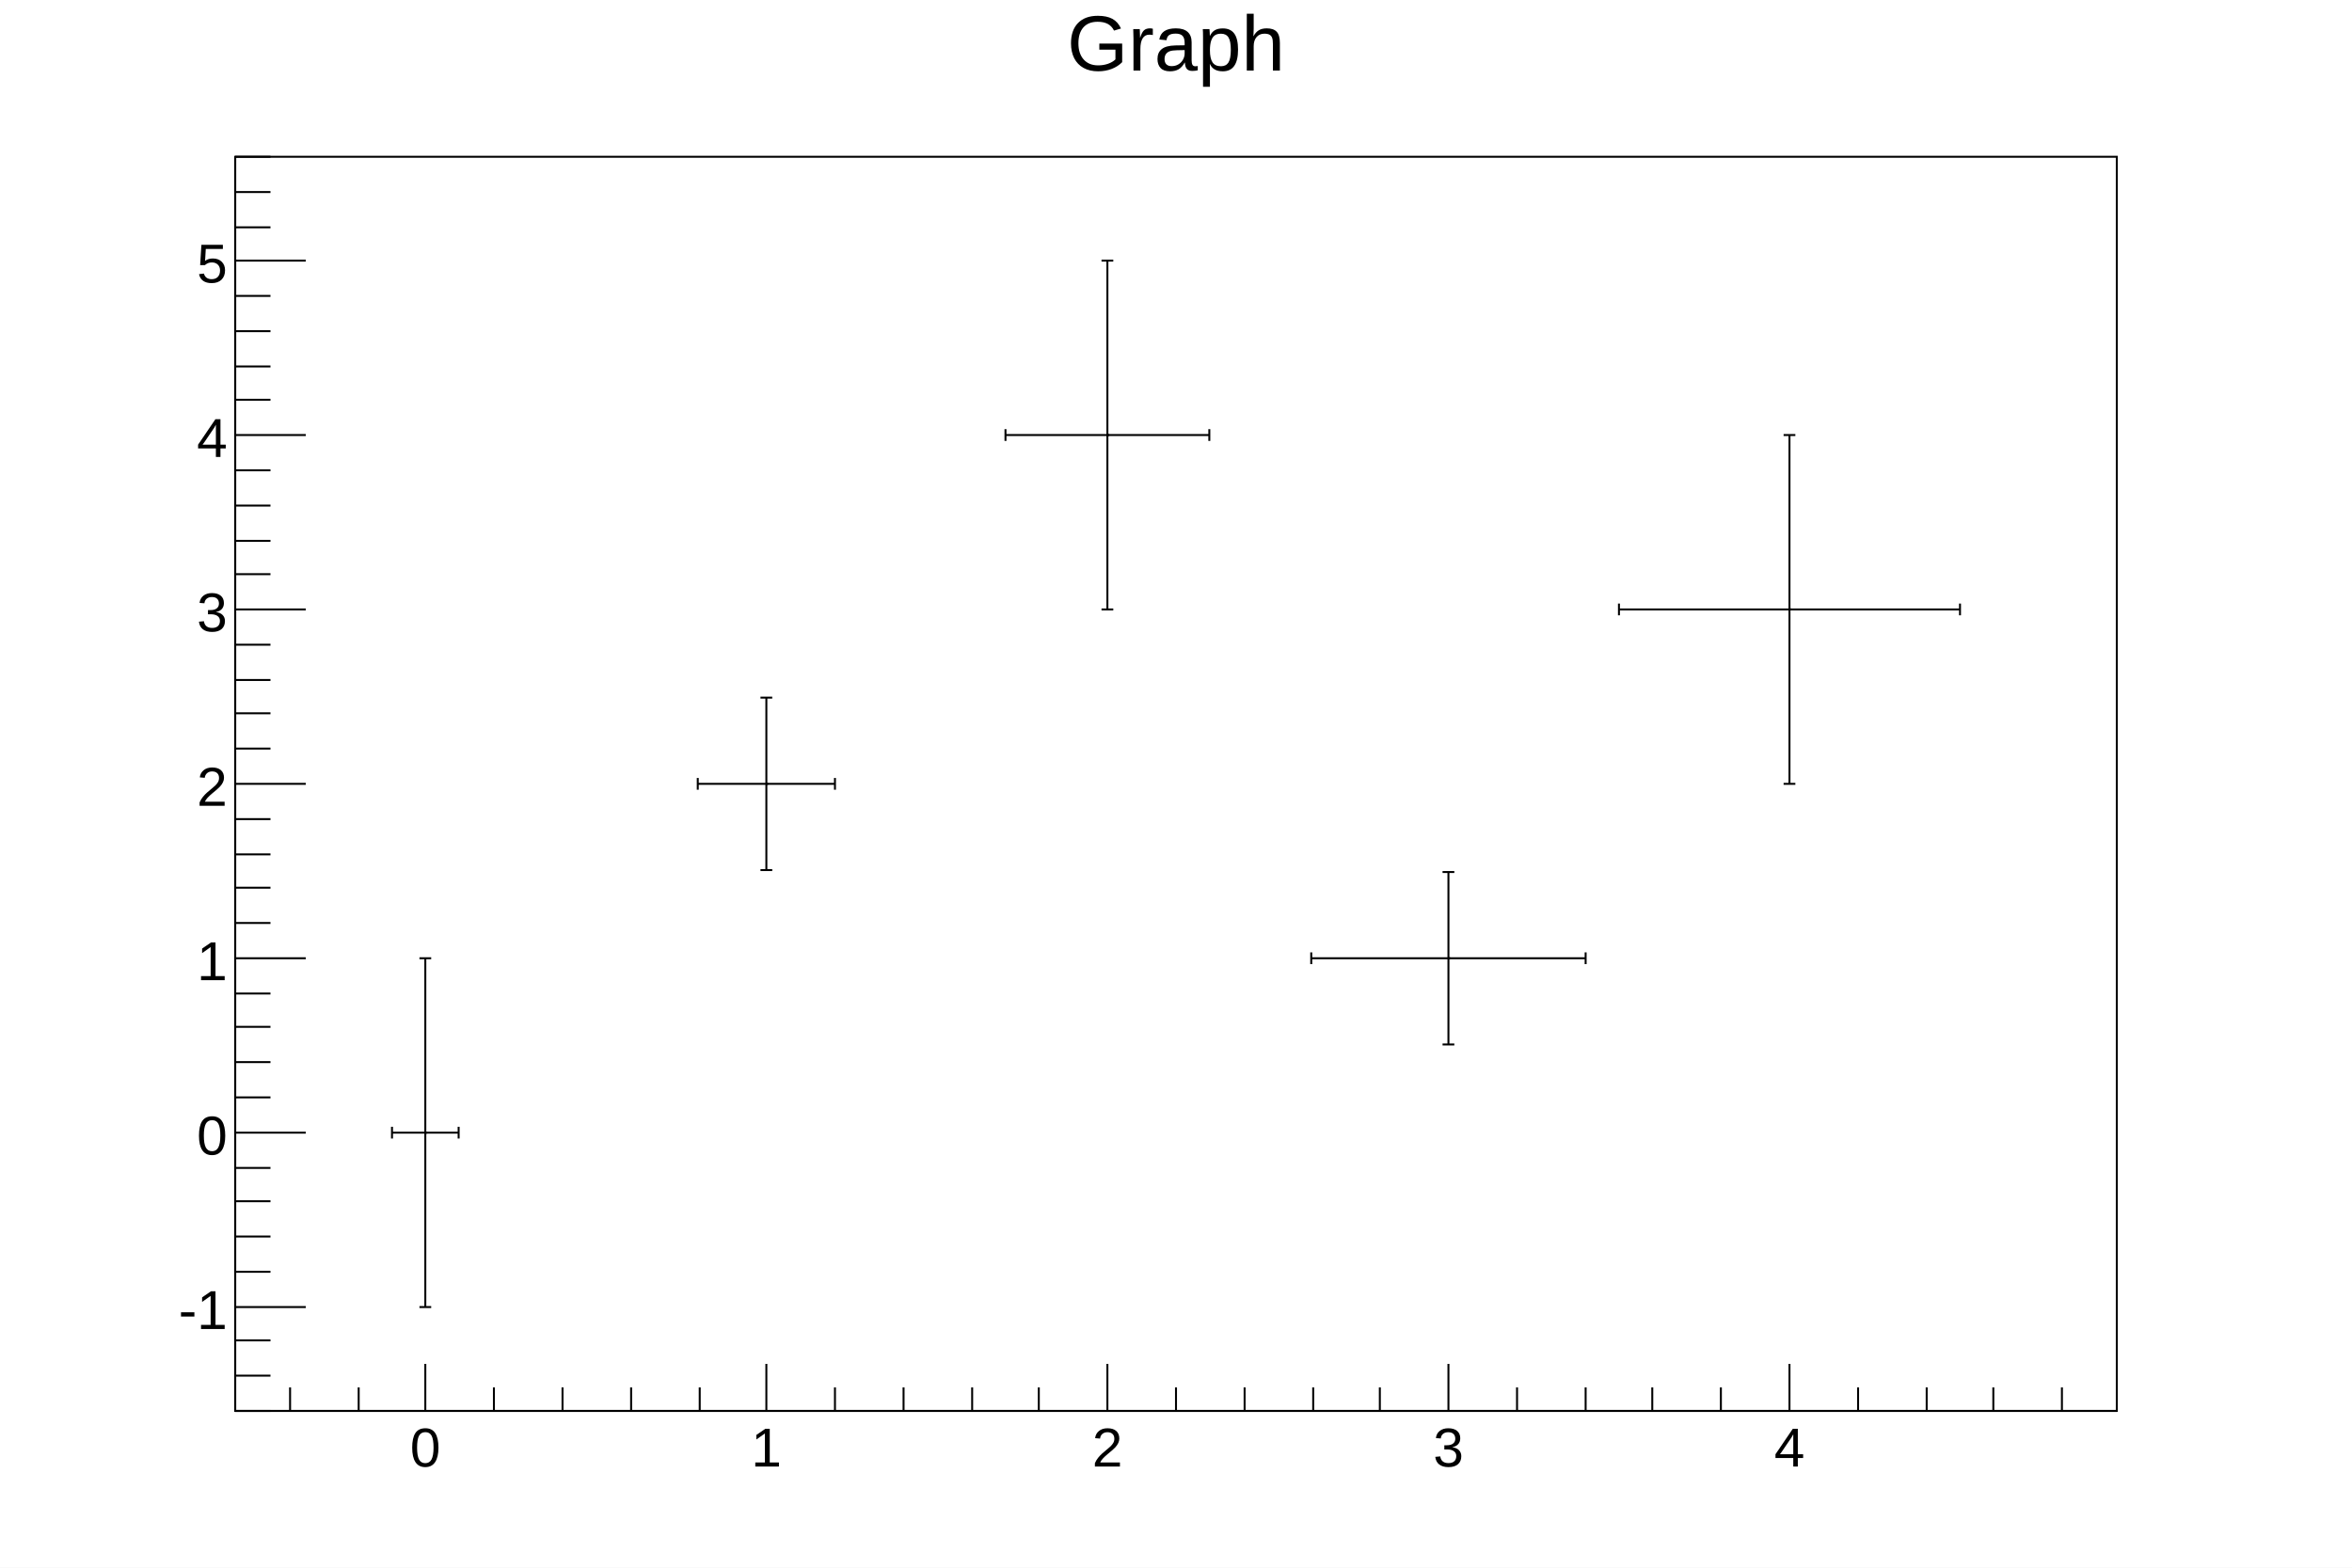
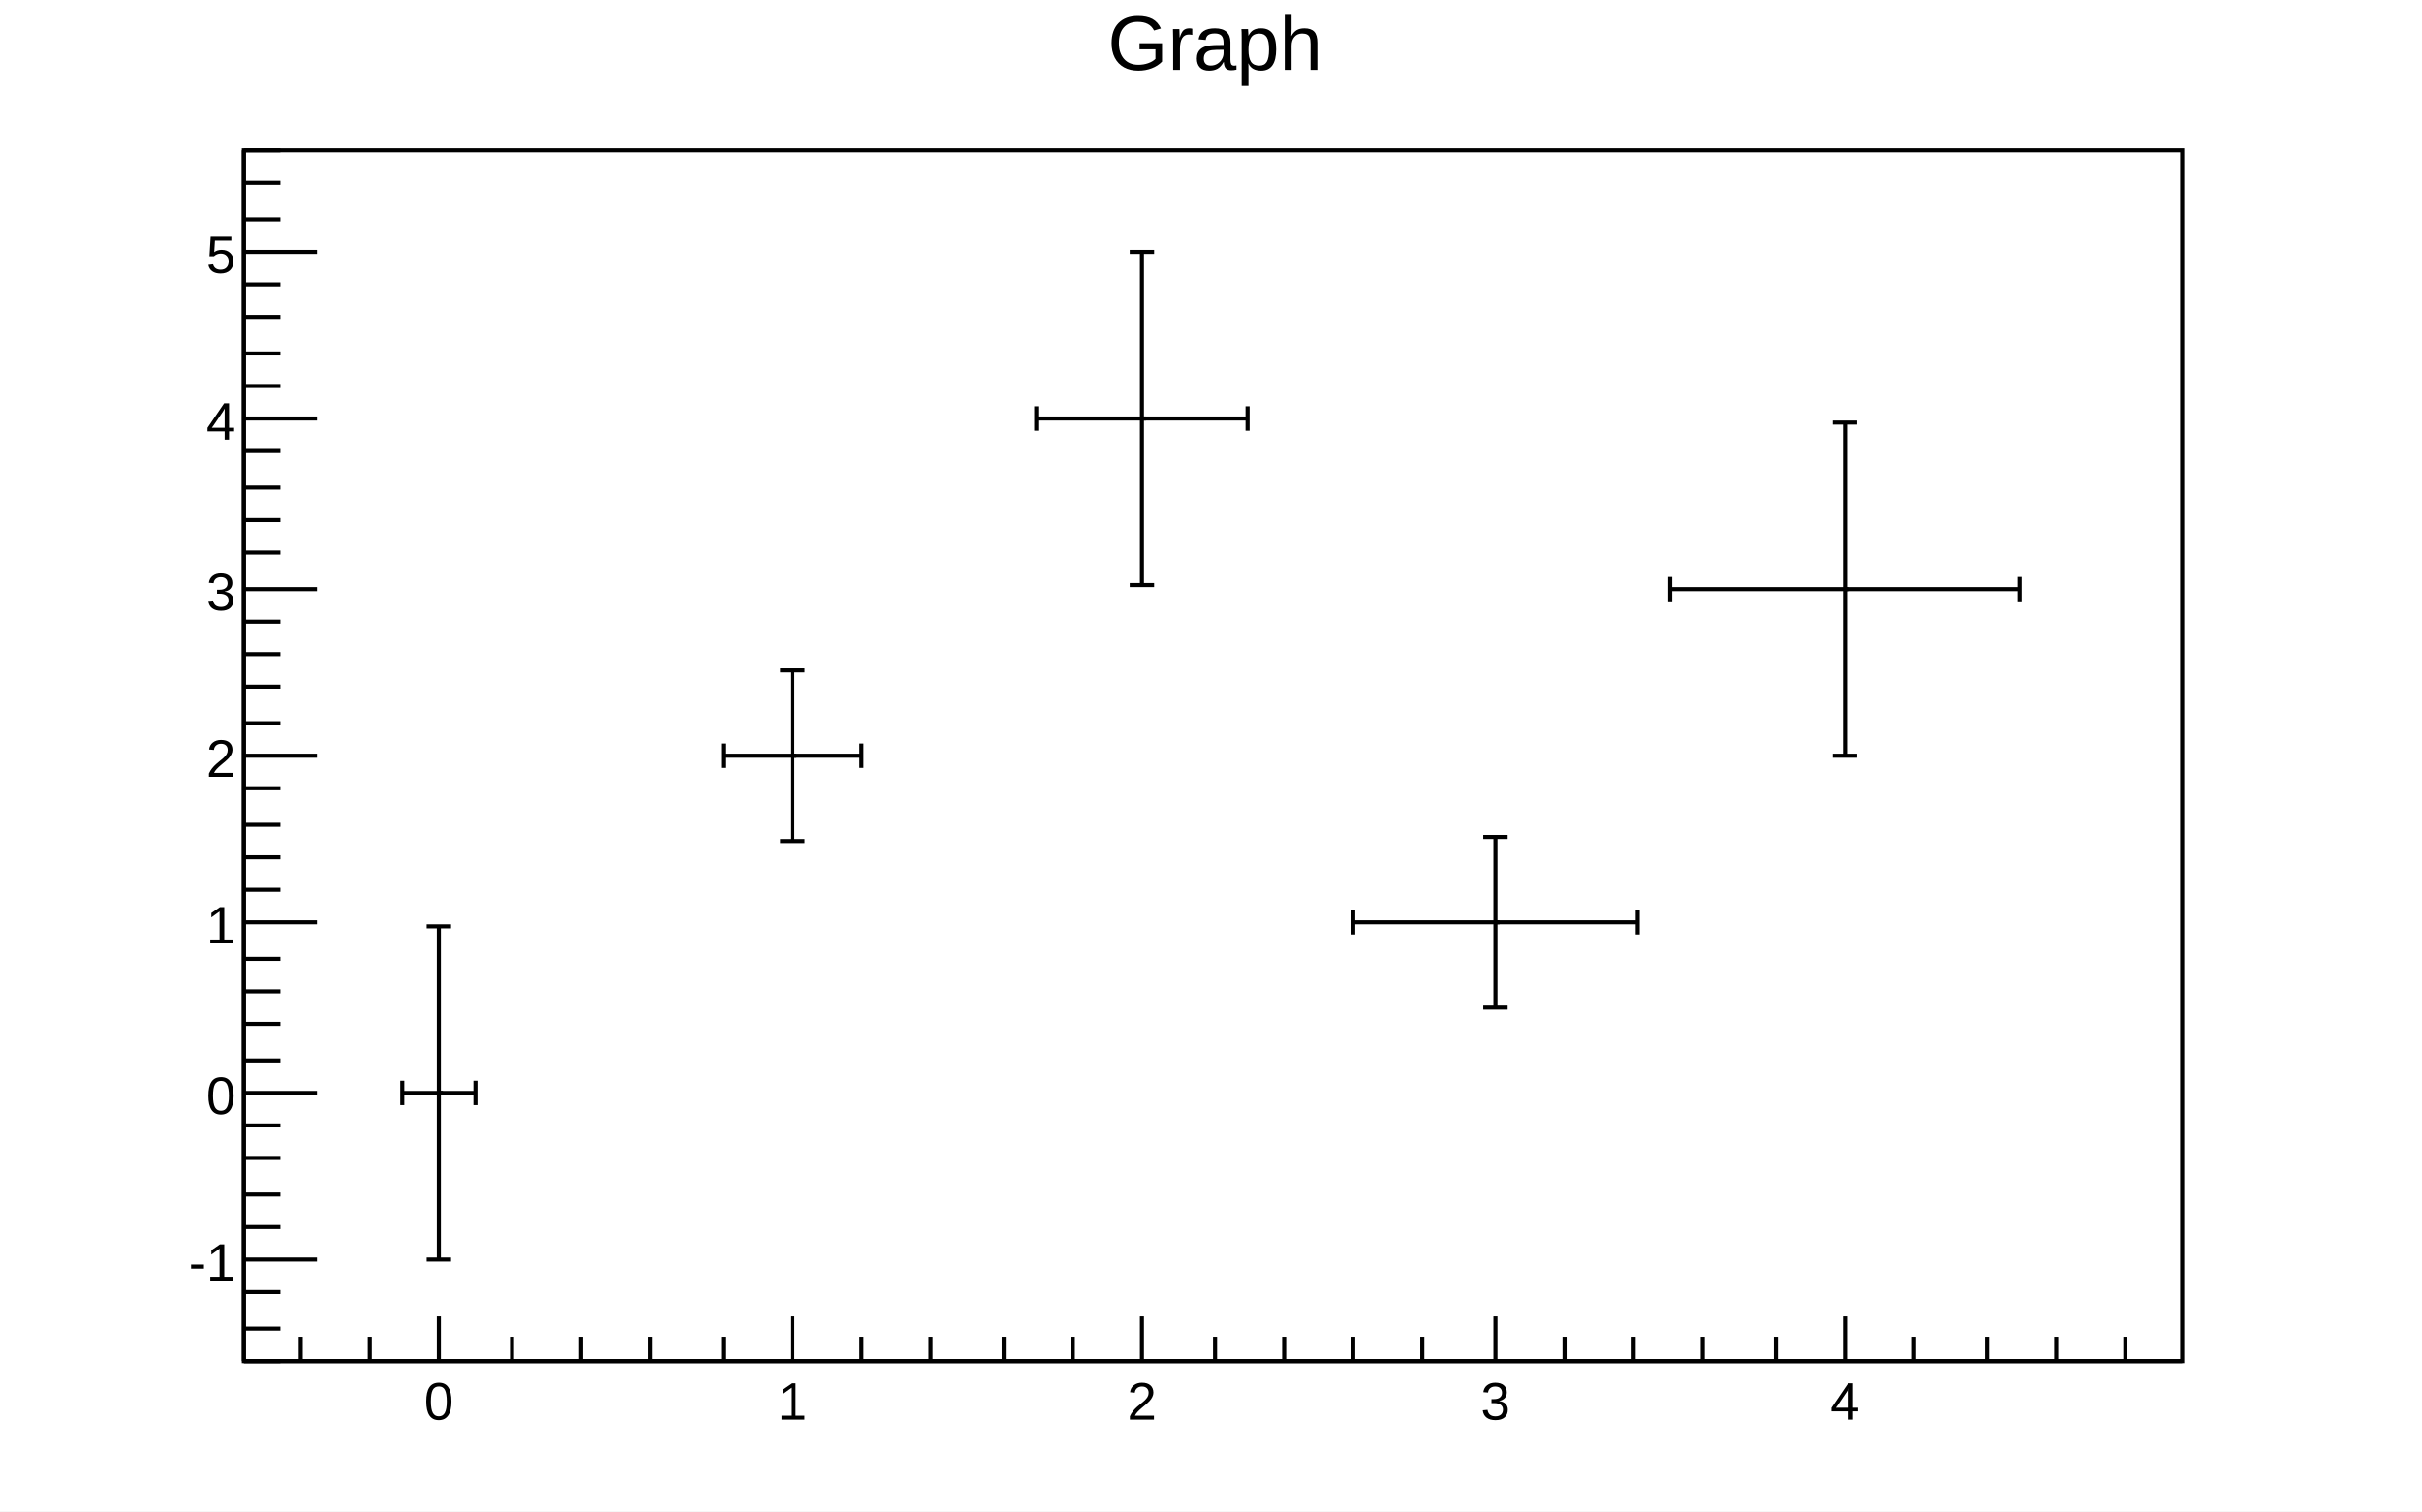
- <svg xmlns="http://www.w3.org/2000/svg" viewBox="0 0 1200 800" preserveAspectRatio="none" width="1200" height="800">
-   <path d="M0,0H1200V800H0Z" style="fill: white;" />
+ <svg xmlns="http://www.w3.org/2000/svg" viewBox="0 0 596 372" preserveAspectRatio="none" width="596" height="372">
+   <path d="M0,0H596V372H0Z" style="fill: white;" />
  <g>
-     <g transform="translate(120,80)">
-       <path d="M0,0H960V640H0Z" style="fill: white; stroke: black; stroke-width: 1;" />
-       <svg x="0" y="0" overflow="hidden" width="960" height="640" viewBox="0 0 960 640">
+     <g transform="translate(60,37)">
+       <path d="M0,0H477V298H0Z" style="fill: white; stroke: black; stroke-width: 1;" />
+       <svg x="0" y="0" overflow="hidden" width="477" height="298" viewBox="0 0 477 298">
        <g>
-           <g transform="translate(97,498)">
-             <path style="stroke: black; stroke-width: 1; fill: none;" d="M0,0H-17m0,3v-6M0,0H17m0,3v-6M0,0V89m3,0h-6M0,0V-89m3,0h-6" />
+           <g transform="translate(48,232)">
+             <path style="stroke: black; stroke-width: 1; fill: none;" d="M0,0H-9m0,3v-6M0,0H9m0,3v-6M0,0V41m3,0h-6M0,0V-41m3,0h-6" />
          </g>
-           <g transform="translate(271,320)">
-             <path style="stroke: black; stroke-width: 1; fill: none;" d="M0,0H-35m0,3v-6M0,0H35m0,3v-6M0,0V44m3,0h-6M0,0V-44m3,0h-6" />
+           <g transform="translate(135,149)">
+             <path style="stroke: black; stroke-width: 1; fill: none;" d="M0,0H-17m0,3v-6M0,0H17m0,3v-6M0,0V21m3,0h-6M0,0V-21m3,0h-6" />
          </g>
-           <g transform="translate(445,142)">
-             <path style="stroke: black; stroke-width: 1; fill: none;" d="M0,0H-52m0,3v-6M0,0H52m0,3v-6M0,0V89m3,0h-6M0,0V-89m3,0h-6" />
+           <g transform="translate(221,66)">
+             <path style="stroke: black; stroke-width: 1; fill: none;" d="M0,0H-26m0,3v-6M0,0H26m0,3v-6M0,0V41m3,0h-6M0,0V-41m3,0h-6" />
          </g>
-           <g transform="translate(619,409)">
-             <path style="stroke: black; stroke-width: 1; fill: none;" d="M0,0H-70m0,3v-6M0,0H70m0,3v-6M0,0V44m3,0h-6M0,0V-44m3,0h-6" />
+           <g transform="translate(308,190)">
+             <path style="stroke: black; stroke-width: 1; fill: none;" d="M0,0H-35m0,3v-6M0,0H35m0,3v-6M0,0V21m3,0h-6M0,0V-21m3,0h-6" />
          </g>
-           <g transform="translate(793,231)">
-             <path style="stroke: black; stroke-width: 1; fill: none;" d="M0,0H-87m0,3v-6M0,0H87m0,3v-6M0,0V89m3,0h-6M0,0V-89m3,0h-6" />
+           <g transform="translate(394,108)">
+             <path style="stroke: black; stroke-width: 1; fill: none;" d="M0,0H-43m0,3v-6M0,0H43m0,3v-6M0,0V41m3,0h-6M0,0V-41m3,0h-6" />
          </g>
-           <path d="M97,498h1M271,320h1M445,142h1M619,409h1M793,231h1" style="stroke: black; fill: none;" />
+           <path d="M48,232h1m86,-83h1M221,66h1m86,124h1m85,-82h1" style="stroke: black; fill: none;" />
        </g>
      </svg>
      <g>
-         <g transform="translate(0,640)">
-           <path d="M0,0h960M28,-12V0M63,-12V0M97,-24V0M132,-12V0M167,-12V0M202,-12V0M237,-12V0M271,-24V0M306,-12V0M341,-12V0M376,-12V0M410,-12V0M445,-24V0M480,-12V0M515,-12V0M550,-12V0M584,-12V0M619,-24V0M654,-12V0M689,-12V0M723,-12V0M758,-12V0M793,-24V0M828,-12V0M863,-12V0M897,-12V0M932,-12V0" style="stroke: black; stroke-width: 1;" />
-           <g font-family="Arial" font-size="28" space="preserve" fill="black" text-anchor="middle">
-             <text dy=".8em" transform="translate(97,6)">
+         <g transform="translate(0,298)">
+           <path d="M0,0h477M14,-6V0M31,-6V0M48,-11V0M66,-6V0M83,-6V0M100,-6V0M118,-6V0M135,-11V0M152,-6V0M169,-6V0M187,-6V0M204,-6V0M221,-11V0M239,-6V0M256,-6V0M273,-6V0M290,-6V0M308,-11V0M325,-6V0M342,-6V0M359,-6V0M377,-6V0M394,-11V0M411,-6V0M429,-6V0M446,-6V0M463,-6V0" style="stroke: black; stroke-width: 1;" />
+           <g font-family="Arial" font-size="13" space="preserve" fill="black" text-anchor="middle">
+             <text dy=".8em" transform="translate(48,4)">
       0
      </text>
-             <text dy=".8em" transform="translate(271,6)">
+             <text dy=".8em" transform="translate(135,4)">
       1
      </text>
-             <text dy=".8em" transform="translate(445,6)">
+             <text dy=".8em" transform="translate(221,4)">
       2
      </text>
-             <text dy=".8em" transform="translate(619,6)">
+             <text dy=".8em" transform="translate(308,4)">
       3
      </text>
-             <text dy=".8em" transform="translate(793,6)">
+             <text dy=".8em" transform="translate(394,4)">
       4
      </text>
          </g>
        </g>
        <g>
-           <path d="M0,0v640M18,640H0M18,622H0M18,604H0M36,587H0M18,569H0M18,551H0M18,533H0M18,516H0M36,498H0M18,480H0M18,462H0M18,444H0M18,427H0M36,409H0M18,391H0M18,373H0M18,356H0M18,338H0M36,320H0M18,302H0M18,284H0M18,267H0M18,249H0M36,231H0M18,213H0M18,196H0M18,178H0M18,160H0M36,142H0M18,124H0M18,107H0M18,89H0M18,71H0M36,53H0M18,36H0M18,18H0M18,0H0" style="stroke: black; stroke-width: 1;" />
-           <g font-family="Arial" font-size="28" space="preserve" fill="black" text-anchor="end">
-             <text dy=".4em" transform="translate(-4,587)">
+           <path d="M0,0v298M9,298H0M9,290H0M9,281H0M18,273H0M9,265H0M9,257H0M9,248H0M9,240H0M18,232H0M9,224H0M9,215H0M9,207H0M9,199H0M18,190H0M9,182H0M9,174H0M9,166H0M9,157H0M18,149H0M9,141H0M9,132H0M9,124H0M9,116H0M18,108H0M9,99H0M9,91H0M9,83H0M9,74H0M18,66H0M9,58H0M9,50H0M9,41H0M9,33H0M18,25H0M9,17H0M9,8H0M9,0H0" style="stroke: black; stroke-width: 1;" />
+           <g font-family="Arial" font-size="13" space="preserve" fill="black" text-anchor="end">
+             <text dy=".4em" transform="translate(-2,273)">
       -1
      </text>
-             <text dy=".4em" transform="translate(-4,498)">
+             <text dy=".4em" transform="translate(-2,232)">
       0
      </text>
-             <text dy=".4em" transform="translate(-4,409)">
+             <text dy=".4em" transform="translate(-2,190)">
       1
      </text>
-             <text dy=".4em" transform="translate(-4,320)">
+             <text dy=".4em" transform="translate(-2,149)">
       2
      </text>
-             <text dy=".4em" transform="translate(-4,231)">
+             <text dy=".4em" transform="translate(-2,108)">
       3
      </text>
-             <text dy=".4em" transform="translate(-4,142)">
+             <text dy=".4em" transform="translate(-2,66)">
       4
      </text>
-             <text dy=".4em" transform="translate(-4,53)">
+             <text dy=".4em" transform="translate(-2,25)">
       5
      </text>
          </g>
        </g>
      </g>
    </g>
-     <g transform="translate(120,4)" font-family="Arial" font-size="40" space="preserve">
-       <text fill="black" text-anchor="middle" dy=".8em" transform="translate(480)">
+     <g transform="translate(60,2)" font-family="Arial" font-size="19" space="preserve">
+       <text fill="black" text-anchor="middle" dy=".8em" transform="translate(239)">
    Graph
   </text>
    </g>
  </g>
</svg>
